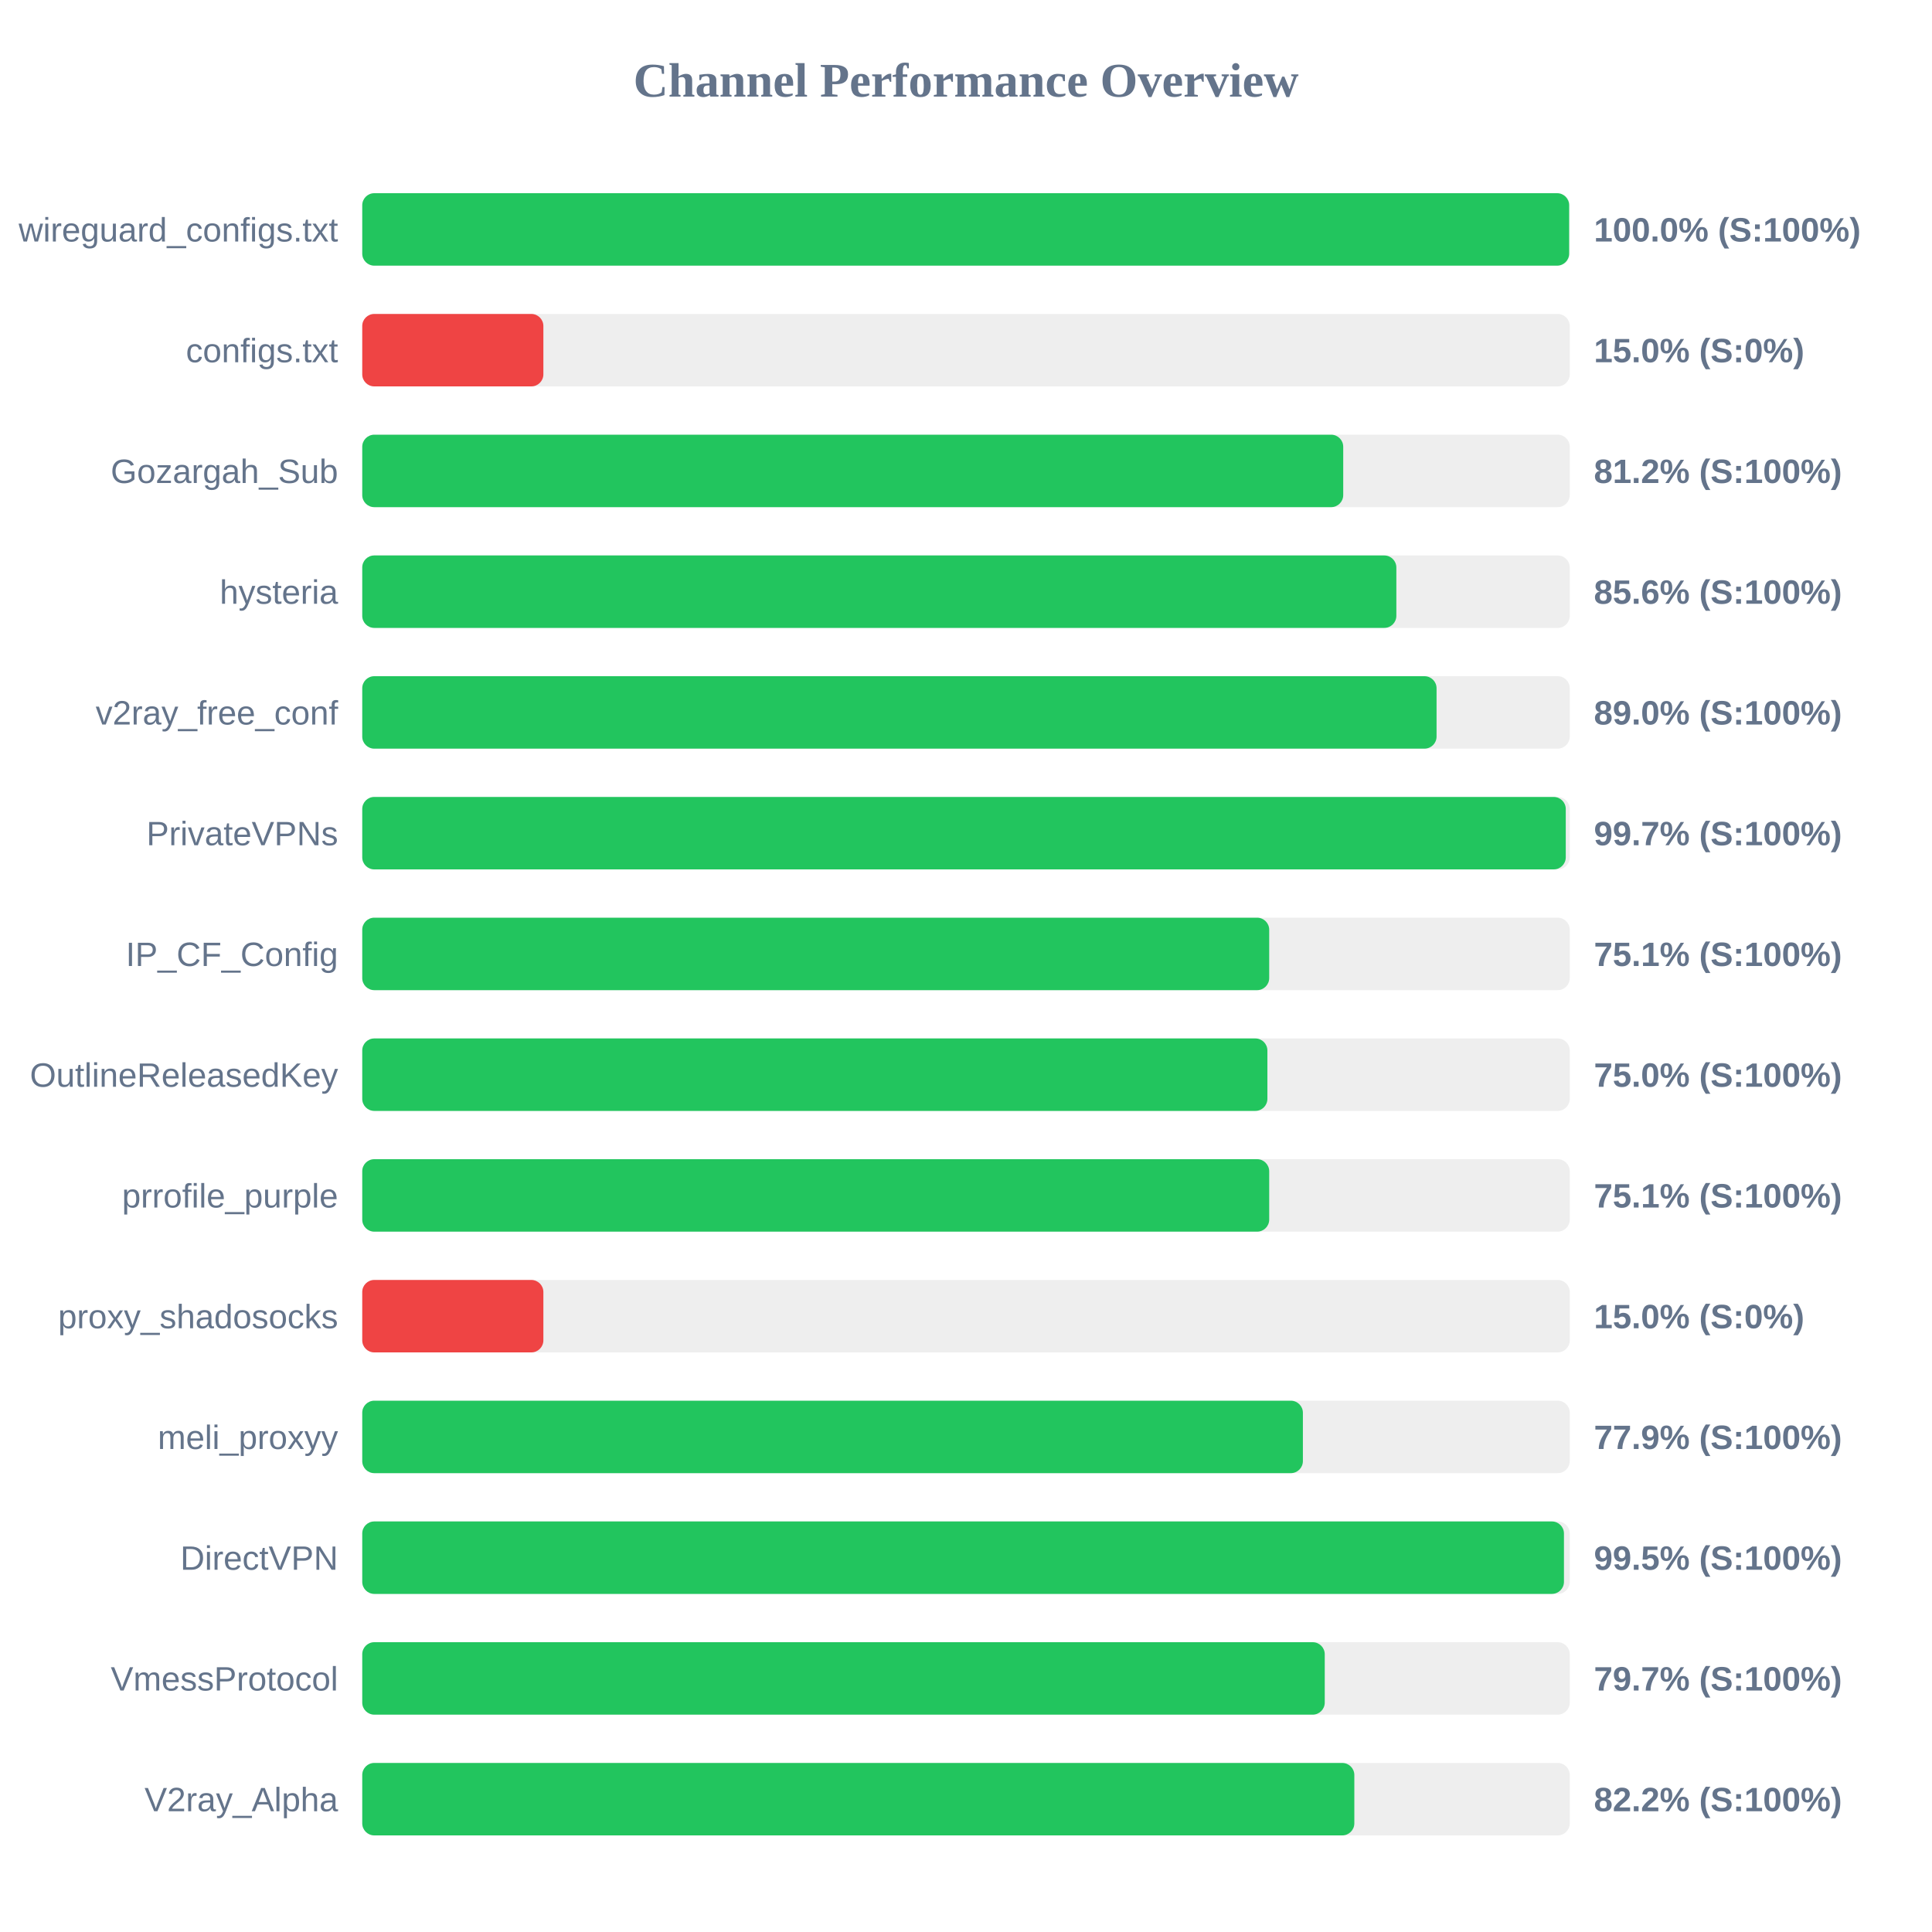
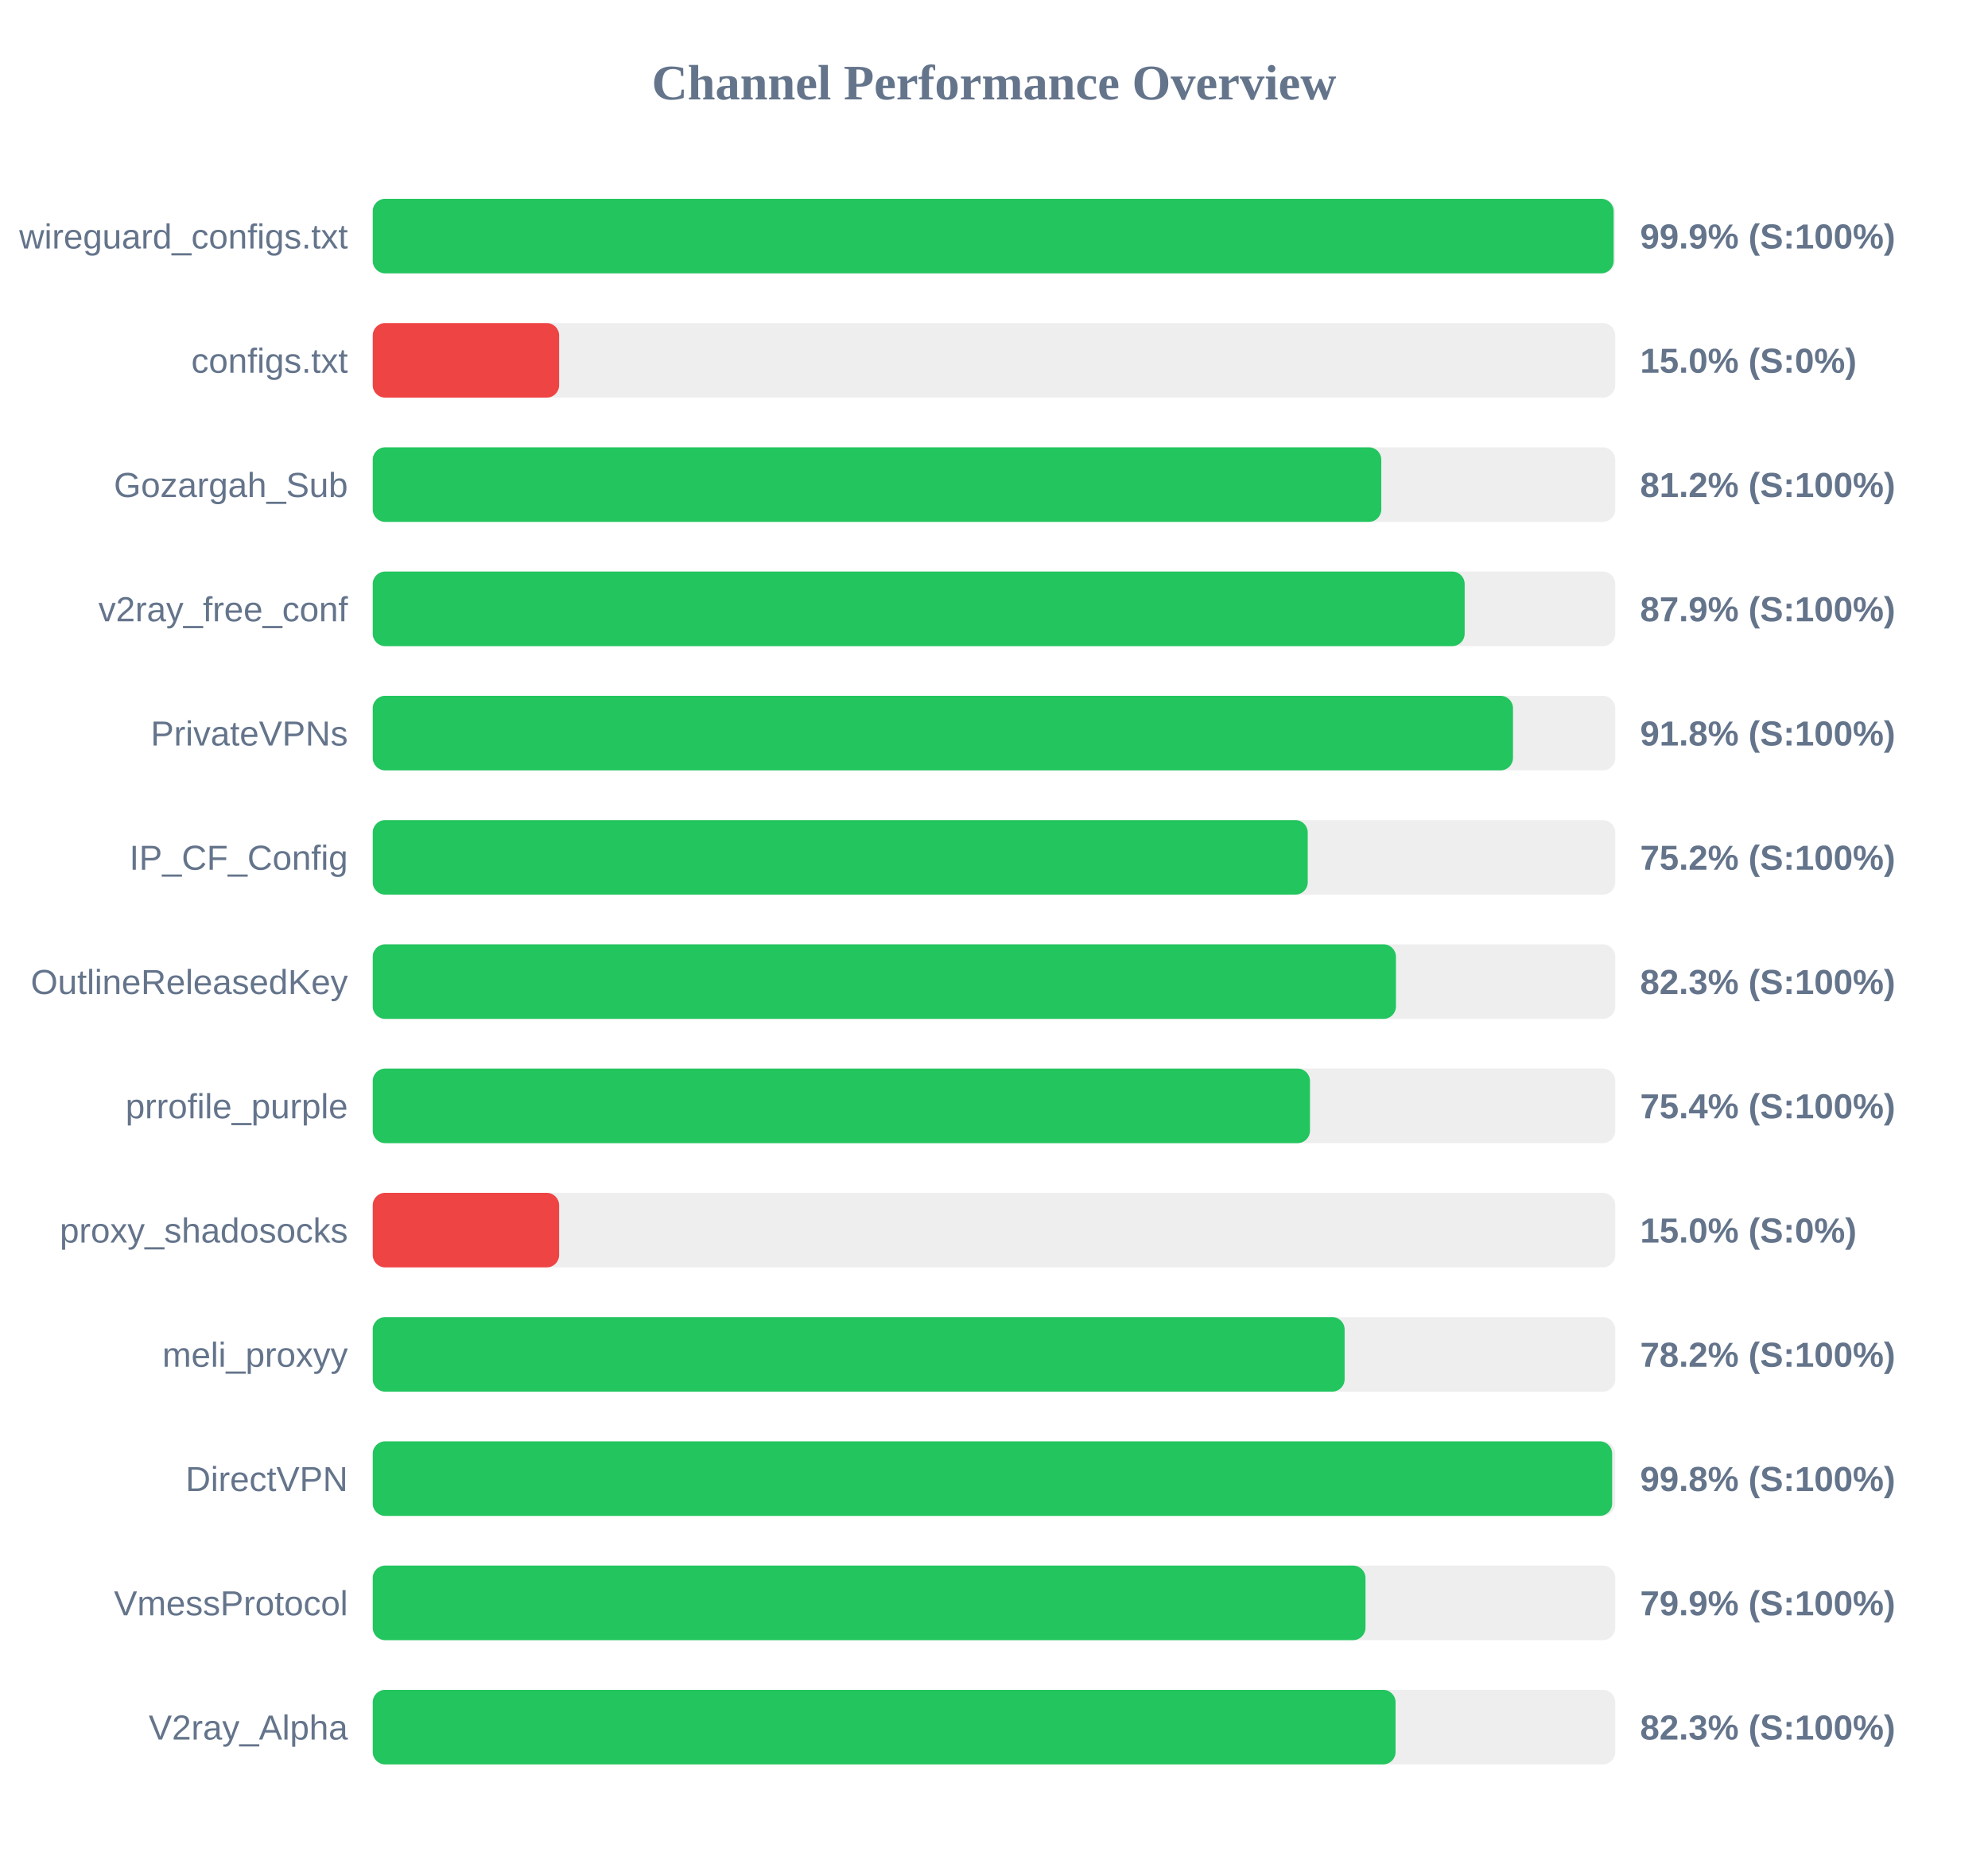
- <svg xmlns="http://www.w3.org/2000/svg" width="800" height="800" version="1.1">
+ <svg xmlns="http://www.w3.org/2000/svg" width="800" height="750" version="1.1">
  <style>
        .row { font: 14px Arial; fill: #64748b; }
        .score { font: bold 14px Arial; fill: #64748b; }
    </style>
  <text x="400" y="40" text-anchor="middle" font-size="20px" font-weight="bold" fill="#64748b">Channel Performance Overview</text>
  <rect x="150" y="80" width="500" height="30" fill="#eee" rx="5" />
-   <rect x="150" y="80" width="499.75" height="30" fill="#22c55e" rx="5" />
+   <rect x="150" y="80" width="499.35" height="30" fill="#22c55e" rx="5" />
  <text x="140" y="100" text-anchor="end" class="row">wireguard_configs.txt</text>
-   <text x="660" y="100" text-anchor="start" class="score">100.0% (S:100%)</text>
+   <text x="660" y="100" text-anchor="start" class="score">99.9% (S:100%)</text>
  <rect x="150" y="130" width="500" height="30" fill="#eee" rx="5" />
  <rect x="150" y="130" width="75.0" height="30" fill="#ef4444" rx="5" />
  <text x="140" y="150" text-anchor="end" class="row">configs.txt</text>
  <text x="660" y="150" text-anchor="start" class="score">15.0% (S:0%)</text>
  <rect x="150" y="180" width="500" height="30" fill="#eee" rx="5" />
-   <rect x="150" y="180" width="406.2" height="30" fill="#22c55e" rx="5" />
+   <rect x="150" y="180" width="405.85" height="30" fill="#22c55e" rx="5" />
  <text x="140" y="200" text-anchor="end" class="row">Gozargah_Sub</text>
  <text x="660" y="200" text-anchor="start" class="score">81.2% (S:100%)</text>
  <rect x="150" y="230" width="500" height="30" fill="#eee" rx="5" />
-   <rect x="150" y="230" width="428.2" height="30" fill="#22c55e" rx="5" />
-   <text x="140" y="250" text-anchor="end" class="row">hysteria</text>
-   <text x="660" y="250" text-anchor="start" class="score">85.6% (S:100%)</text>
+   <rect x="150" y="230" width="439.4" height="30" fill="#22c55e" rx="5" />
+   <text x="140" y="250" text-anchor="end" class="row">v2ray_free_conf</text>
+   <text x="660" y="250" text-anchor="start" class="score">87.9% (S:100%)</text>
  <rect x="150" y="280" width="500" height="30" fill="#eee" rx="5" />
-   <rect x="150" y="280" width="444.85" height="30" fill="#22c55e" rx="5" />
-   <text x="140" y="300" text-anchor="end" class="row">v2ray_free_conf</text>
-   <text x="660" y="300" text-anchor="start" class="score">89.0% (S:100%)</text>
+   <rect x="150" y="280" width="458.85" height="30" fill="#22c55e" rx="5" />
+   <text x="140" y="300" text-anchor="end" class="row">PrivateVPNs</text>
+   <text x="660" y="300" text-anchor="start" class="score">91.8% (S:100%)</text>
  <rect x="150" y="330" width="500" height="30" fill="#eee" rx="5" />
-   <rect x="150" y="330" width="498.35" height="30" fill="#22c55e" rx="5" />
-   <text x="140" y="350" text-anchor="end" class="row">PrivateVPNs</text>
-   <text x="660" y="350" text-anchor="start" class="score">99.7% (S:100%)</text>
+   <rect x="150" y="330" width="376.25" height="30" fill="#22c55e" rx="5" />
+   <text x="140" y="350" text-anchor="end" class="row">IP_CF_Config</text>
+   <text x="660" y="350" text-anchor="start" class="score">75.2% (S:100%)</text>
  <rect x="150" y="380" width="500" height="30" fill="#eee" rx="5" />
-   <rect x="150" y="380" width="375.55" height="30" fill="#22c55e" rx="5" />
-   <text x="140" y="400" text-anchor="end" class="row">IP_CF_Config</text>
-   <text x="660" y="400" text-anchor="start" class="score">75.1% (S:100%)</text>
+   <rect x="150" y="380" width="411.75" height="30" fill="#22c55e" rx="5" />
+   <text x="140" y="400" text-anchor="end" class="row">OutlineReleasedKey</text>
+   <text x="660" y="400" text-anchor="start" class="score">82.3% (S:100%)</text>
  <rect x="150" y="430" width="500" height="30" fill="#eee" rx="5" />
-   <rect x="150" y="430" width="374.8" height="30" fill="#22c55e" rx="5" />
-   <text x="140" y="450" text-anchor="end" class="row">OutlineReleasedKey</text>
-   <text x="660" y="450" text-anchor="start" class="score">75.0% (S:100%)</text>
+   <rect x="150" y="430" width="377.15" height="30" fill="#22c55e" rx="5" />
+   <text x="140" y="450" text-anchor="end" class="row">prrofile_purple</text>
+   <text x="660" y="450" text-anchor="start" class="score">75.4% (S:100%)</text>
  <rect x="150" y="480" width="500" height="30" fill="#eee" rx="5" />
-   <rect x="150" y="480" width="375.55" height="30" fill="#22c55e" rx="5" />
-   <text x="140" y="500" text-anchor="end" class="row">prrofile_purple</text>
-   <text x="660" y="500" text-anchor="start" class="score">75.1% (S:100%)</text>
+   <rect x="150" y="480" width="75.0" height="30" fill="#ef4444" rx="5" />
+   <text x="140" y="500" text-anchor="end" class="row">proxy_shadosocks</text>
+   <text x="660" y="500" text-anchor="start" class="score">15.0% (S:0%)</text>
  <rect x="150" y="530" width="500" height="30" fill="#eee" rx="5" />
-   <rect x="150" y="530" width="75.0" height="30" fill="#ef4444" rx="5" />
-   <text x="140" y="550" text-anchor="end" class="row">proxy_shadosocks</text>
-   <text x="660" y="550" text-anchor="start" class="score">15.0% (S:0%)</text>
+   <rect x="150" y="530" width="391.1" height="30" fill="#22c55e" rx="5" />
+   <text x="140" y="550" text-anchor="end" class="row">meli_proxyy</text>
+   <text x="660" y="550" text-anchor="start" class="score">78.2% (S:100%)</text>
  <rect x="150" y="580" width="500" height="30" fill="#eee" rx="5" />
-   <rect x="150" y="580" width="389.5" height="30" fill="#22c55e" rx="5" />
-   <text x="140" y="600" text-anchor="end" class="row">meli_proxyy</text>
-   <text x="660" y="600" text-anchor="start" class="score">77.9% (S:100%)</text>
+   <rect x="150" y="580" width="498.75" height="30" fill="#22c55e" rx="5" />
+   <text x="140" y="600" text-anchor="end" class="row">DirectVPN</text>
+   <text x="660" y="600" text-anchor="start" class="score">99.8% (S:100%)</text>
  <rect x="150" y="630" width="500" height="30" fill="#eee" rx="5" />
-   <rect x="150" y="630" width="497.6" height="30" fill="#22c55e" rx="5" />
-   <text x="140" y="650" text-anchor="end" class="row">DirectVPN</text>
-   <text x="660" y="650" text-anchor="start" class="score">99.5% (S:100%)</text>
+   <rect x="150" y="630" width="399.5" height="30" fill="#22c55e" rx="5" />
+   <text x="140" y="650" text-anchor="end" class="row">VmessProtocol</text>
+   <text x="660" y="650" text-anchor="start" class="score">79.9% (S:100%)</text>
  <rect x="150" y="680" width="500" height="30" fill="#eee" rx="5" />
-   <rect x="150" y="680" width="398.55" height="30" fill="#22c55e" rx="5" />
-   <text x="140" y="700" text-anchor="end" class="row">VmessProtocol</text>
-   <text x="660" y="700" text-anchor="start" class="score">79.7% (S:100%)</text>
-   <rect x="150" y="730" width="500" height="30" fill="#eee" rx="5" />
-   <rect x="150" y="730" width="410.8" height="30" fill="#22c55e" rx="5" />
-   <text x="140" y="750" text-anchor="end" class="row">V2ray_Alpha</text>
-   <text x="660" y="750" text-anchor="start" class="score">82.2% (S:100%)</text>
+   <rect x="150" y="680" width="411.6" height="30" fill="#22c55e" rx="5" />
+   <text x="140" y="700" text-anchor="end" class="row">V2ray_Alpha</text>
+   <text x="660" y="700" text-anchor="start" class="score">82.3% (S:100%)</text>
</svg>
